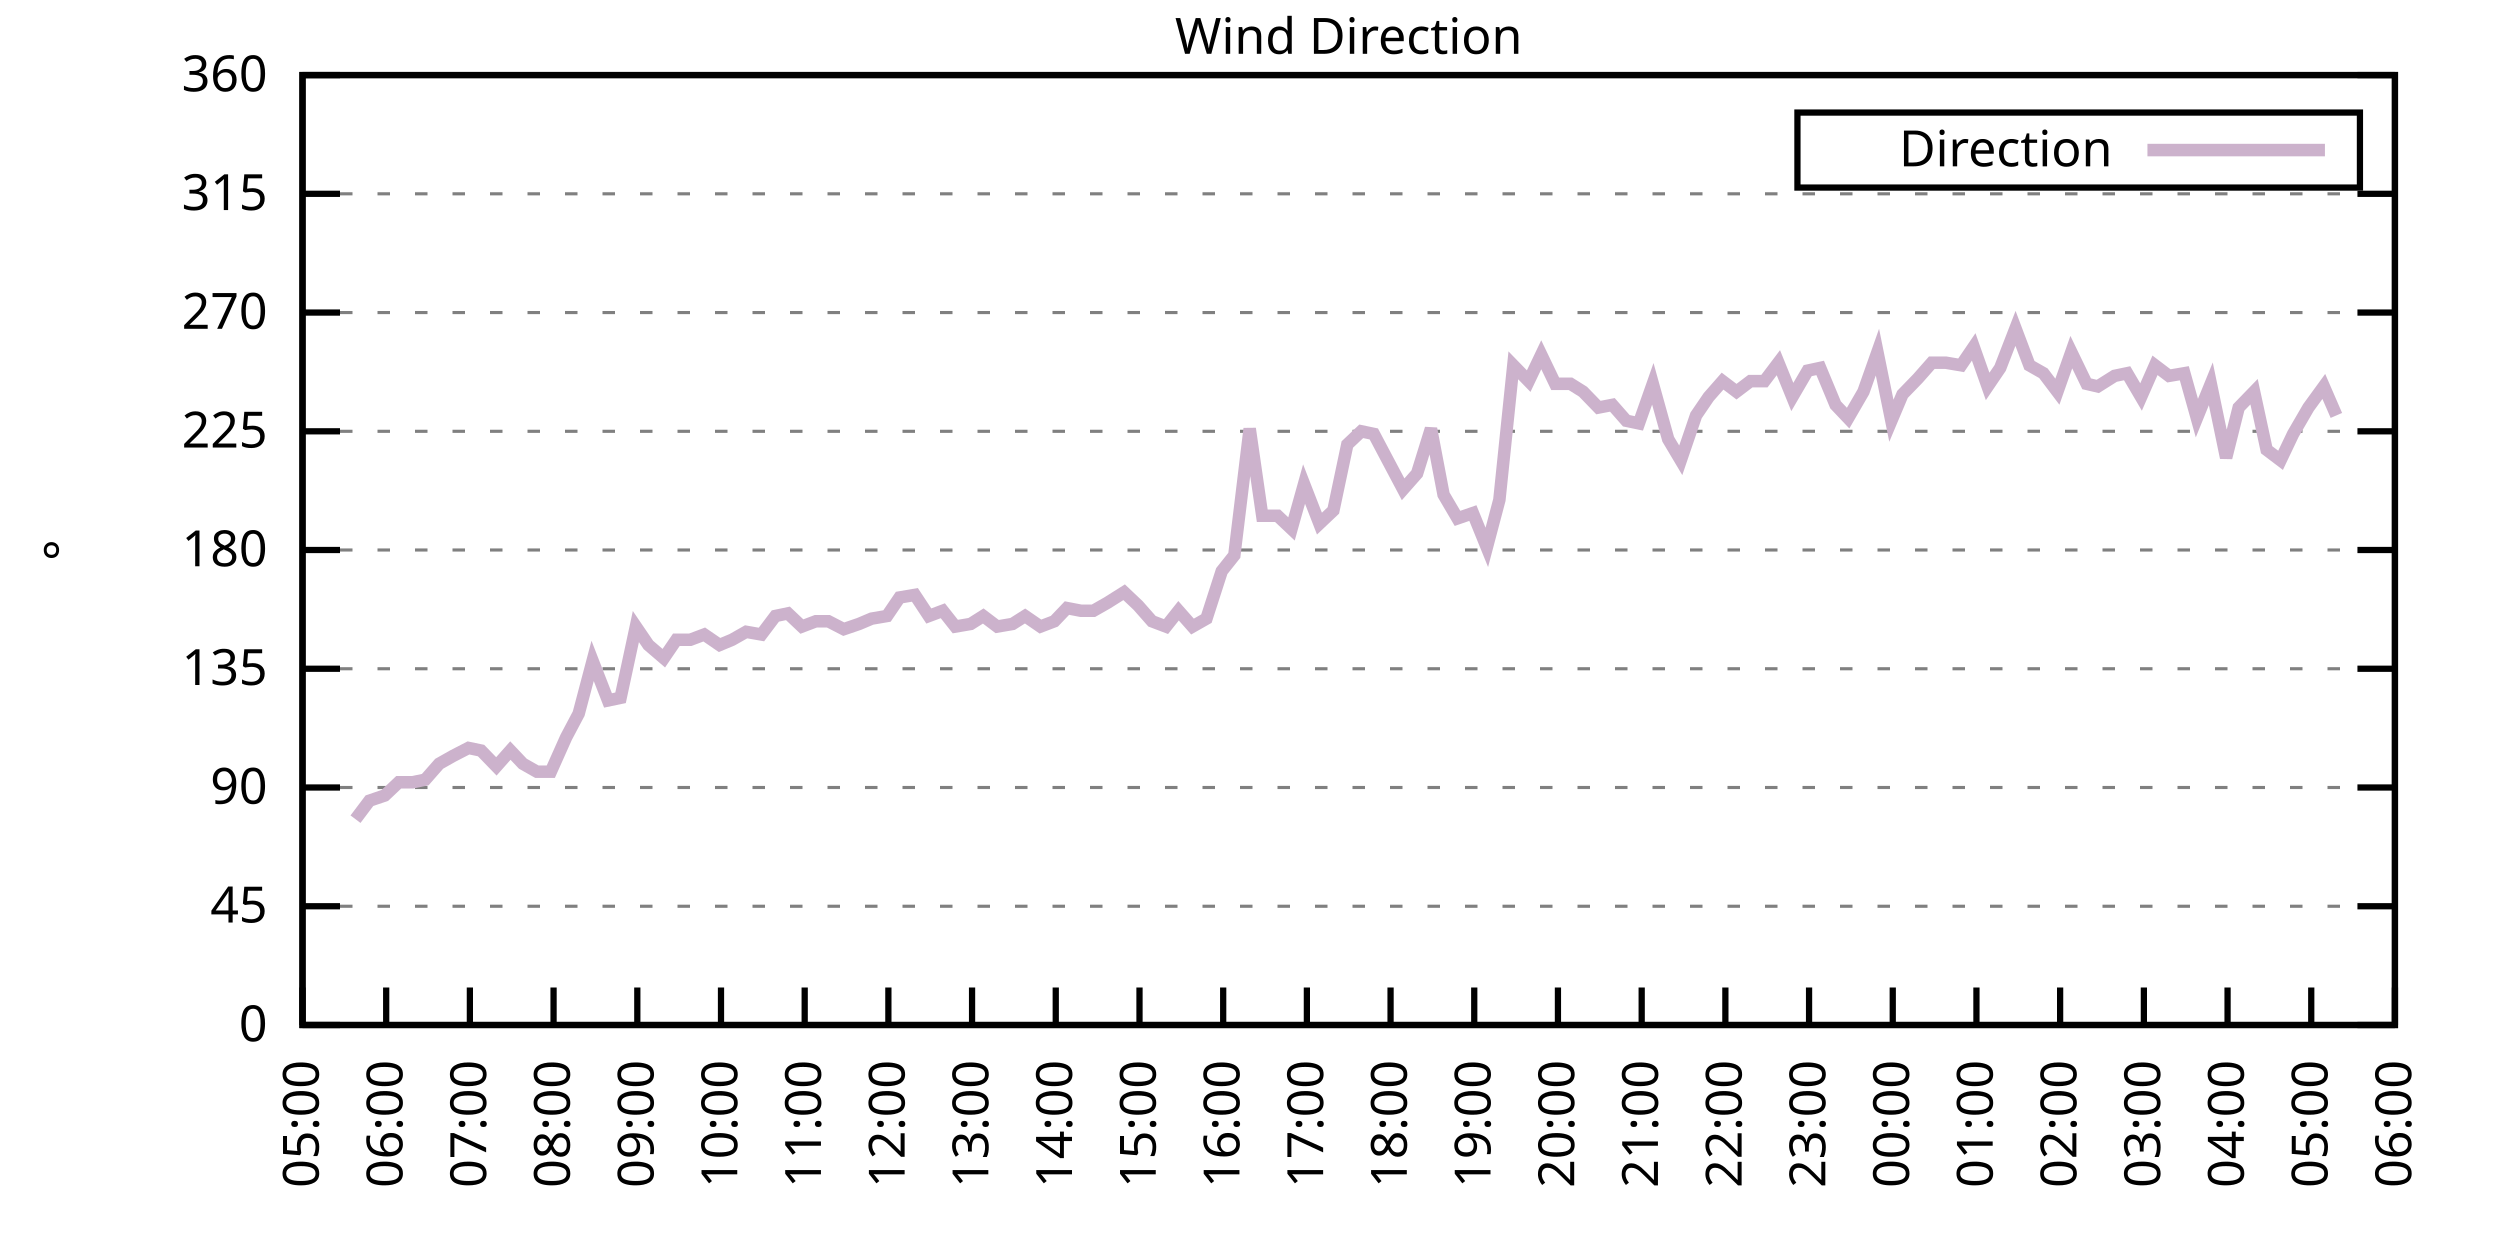
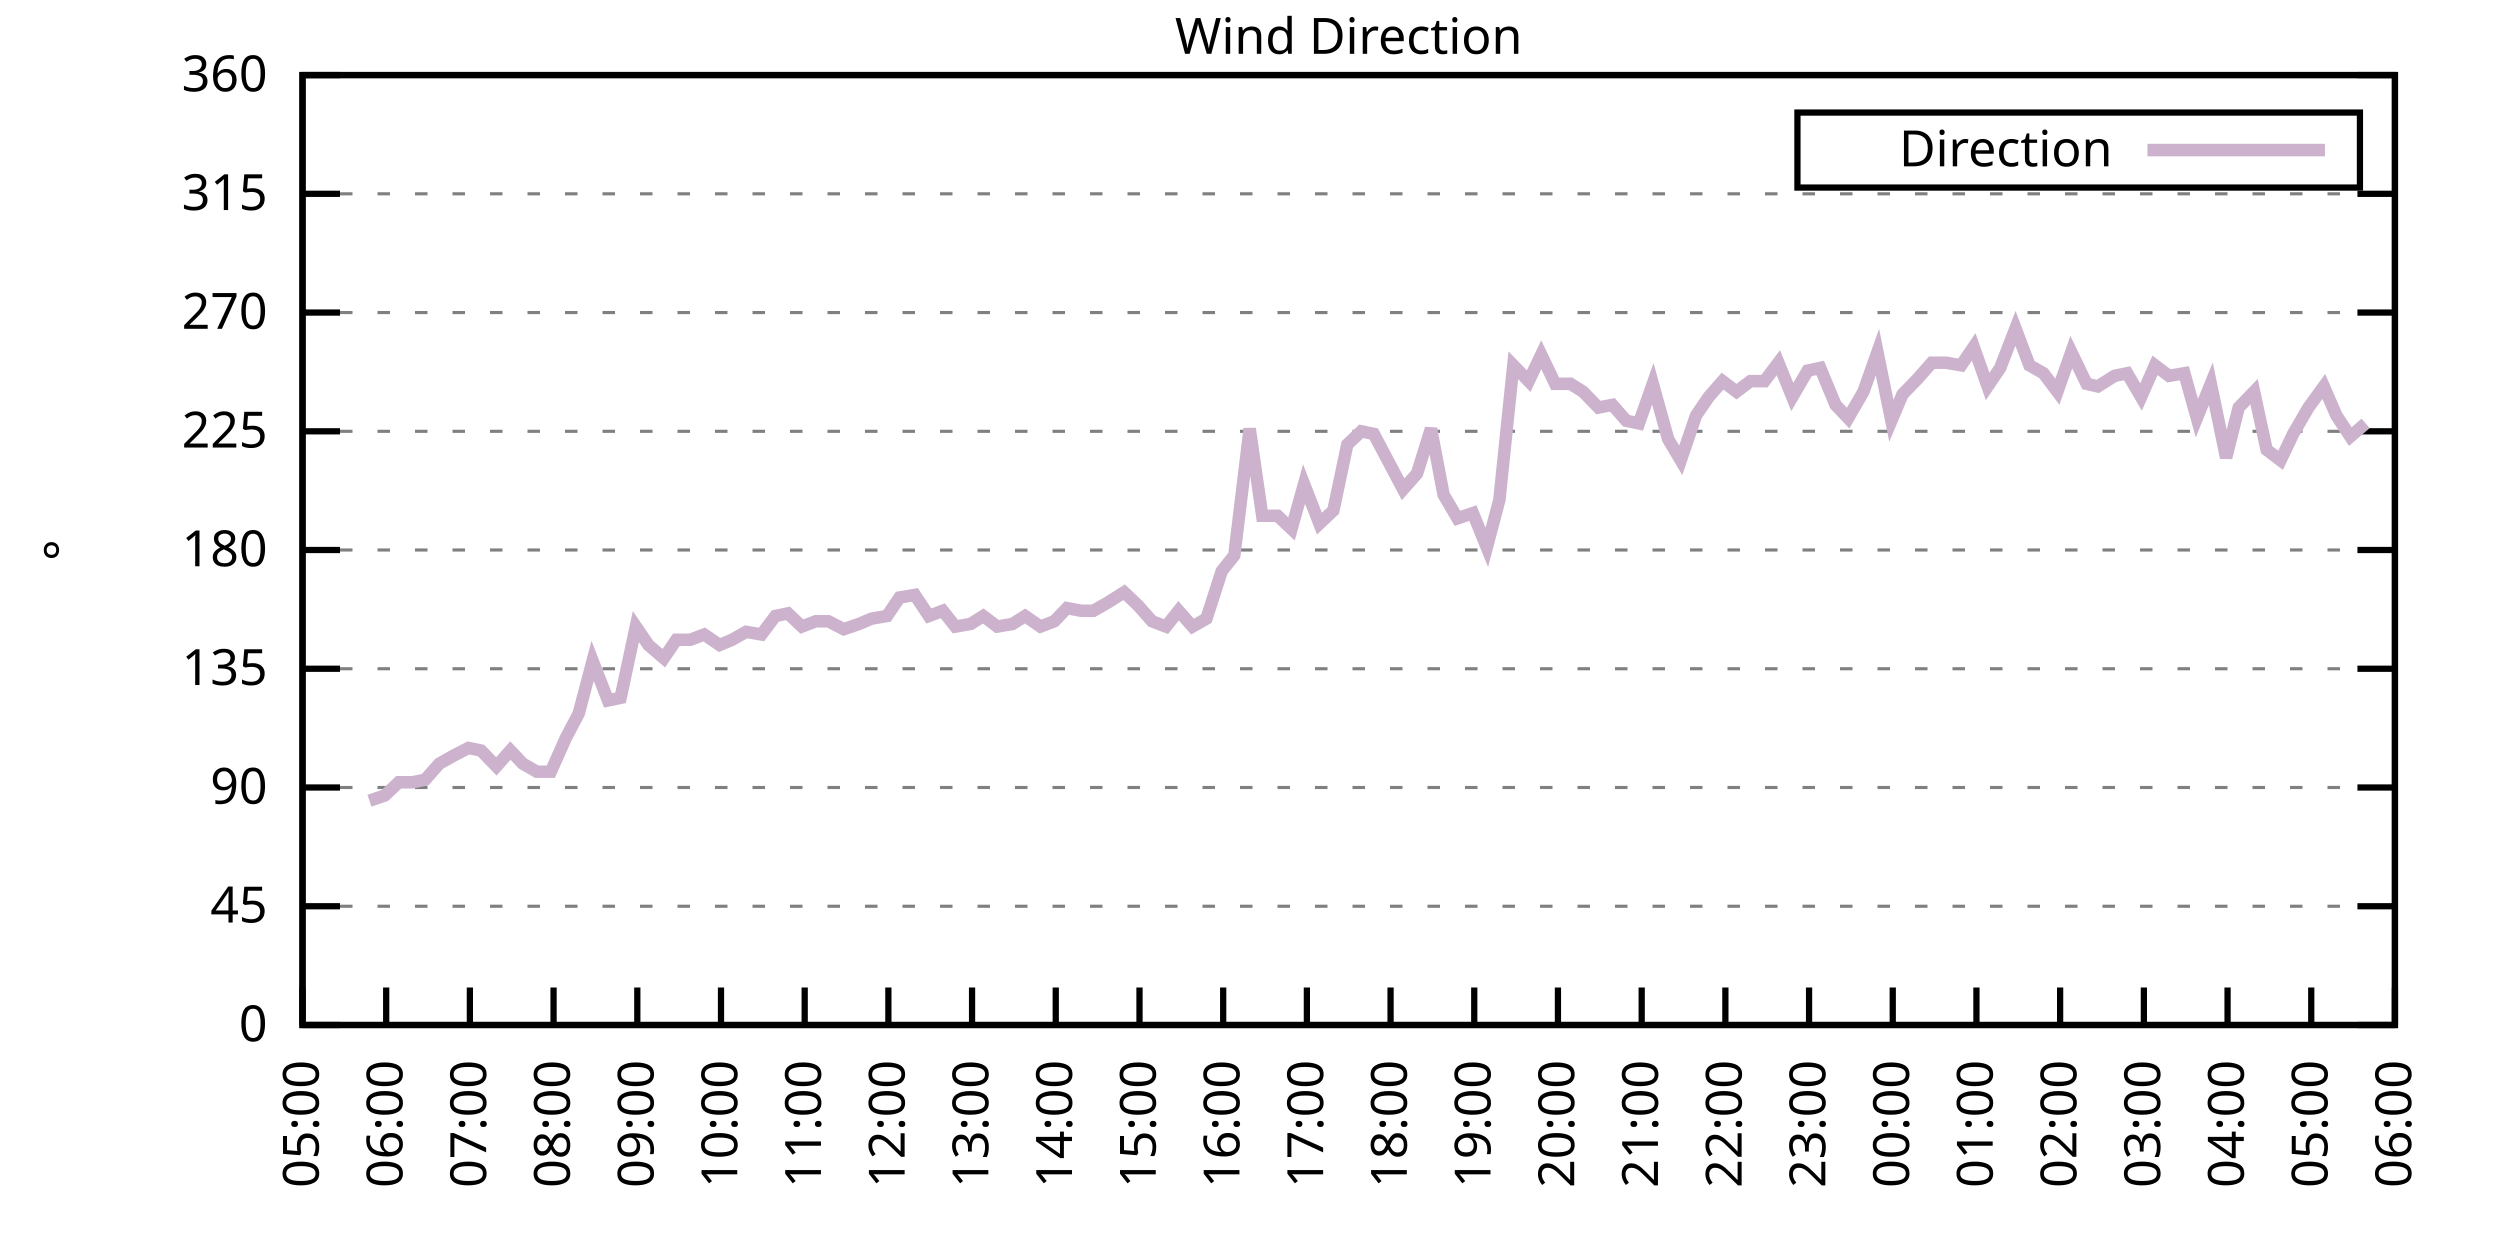
<svg xmlns="http://www.w3.org/2000/svg" xmlns:xlink="http://www.w3.org/1999/xlink" width="400" height="200" viewBox="0 0 400 200">
  <g id="gnuplot_canvas">
    <rect x="0" y="0" width="400" height="200" fill="none" />
    <defs>
      <circle id="gpDot" r="0.5" stroke-width="0.5" stroke="currentColor" />
      <path id="gpPt0" stroke-width="0.333" stroke="currentColor" d="M-1,0 h2 M0,-1 v2" />
      <path id="gpPt1" stroke-width="0.333" stroke="currentColor" d="M-1,-1 L1,1 M1,-1 L-1,1" />
      <path id="gpPt2" stroke-width="0.333" stroke="currentColor" d="M-1,0 L1,0 M0,-1 L0,1 M-1,-1 L1,1 M-1,1 L1,-1" />
      <rect id="gpPt3" stroke-width="0.333" stroke="currentColor" x="-1" y="-1" width="2" height="2" />
      <rect id="gpPt4" stroke-width="0.333" stroke="currentColor" fill="currentColor" x="-1" y="-1" width="2" height="2" />
      <circle id="gpPt5" stroke-width="0.333" stroke="currentColor" cx="0" cy="0" r="1" />
      <use xlink:href="#gpPt5" id="gpPt6" fill="currentColor" stroke="none" />
      <path id="gpPt7" stroke-width="0.333" stroke="currentColor" d="M0,-1.33 L-1.33,0.67 L1.33,0.67 z" />
      <use xlink:href="#gpPt7" id="gpPt8" fill="currentColor" stroke="none" />
      <use xlink:href="#gpPt7" id="gpPt9" stroke="currentColor" transform="rotate(180)" />
      <use xlink:href="#gpPt9" id="gpPt10" fill="currentColor" stroke="none" />
      <use xlink:href="#gpPt3" id="gpPt11" stroke="currentColor" transform="rotate(45)" />
      <use xlink:href="#gpPt11" id="gpPt12" fill="currentColor" stroke="none" />
      <path id="gpPt13" stroke-width="0.333" stroke="currentColor" d="M0,1.330 L1.265,0.411 L0.782,-1.067 L-0.782,-1.076 L-1.265,0.411 z" />
      <use xlink:href="#gpPt13" id="gpPt14" fill="currentColor" stroke="none" />
      <filter id="textbox" filterUnits="objectBoundingBox" x="0" y="0" height="1" width="1">
        <feFlood flood-color="white" flood-opacity="1" result="bgnd" />
        <feComposite in="SourceGraphic" in2="bgnd" operator="atop" />
      </filter>
      <filter id="greybox" filterUnits="objectBoundingBox" x="0" y="0" height="1" width="1">
        <feFlood flood-color="lightgrey" flood-opacity="1" result="grey" />
        <feComposite in="SourceGraphic" in2="grey" operator="atop" />
      </filter>
    </defs>
    <g fill="none" color="white" stroke="currentColor" stroke-width="1.00" stroke-linecap="butt" stroke-linejoin="miter">
</g>
    <g fill="none" color="black" stroke="currentColor" stroke-width="1.00" stroke-linecap="butt" stroke-linejoin="miter">
      <g stroke="none" shape-rendering="crispEdges">
        <polygon fill="rgb(255, 255, 255)" points="48.40,164.00 383.18,164.00 383.18,12.02 48.40,12.02 " />
      </g>
    </g>
    <g fill="none" color="black" stroke="currentColor" stroke-width="1.00" stroke-linecap="butt" stroke-linejoin="miter">
</g>
    <g fill="none" color="black" stroke="black" stroke-width="0.50" stroke-linecap="butt" stroke-linejoin="miter">
</g>
    <g fill="none" color="gray" stroke="currentColor" stroke-width="0.50" stroke-linecap="butt" stroke-linejoin="miter">
      <path stroke="gray" stroke-dasharray="2,4" class="gridline" d="M48.40,164.00 L383.19,164.00  " />
    </g>
    <g fill="none" color="gray" stroke="gray" stroke-width="1.00" stroke-linecap="butt" stroke-linejoin="miter">
</g>
    <g fill="none" color="black" stroke="currentColor" stroke-width="1.00" stroke-linecap="butt" stroke-linejoin="miter">
      <path stroke="black" d="M48.40,164.00 L54.40,164.00 M383.19,164.00 L377.19,164.00  " />
      <g transform="translate(42.80,166.60)" stroke="none" fill="black" font-family="Sans" font-size="8.00" text-anchor="end">
        <text>
          <tspan font-family="Sans"> 0</tspan>
        </text>
      </g>
    </g>
    <g fill="none" color="black" stroke="currentColor" stroke-width="1.00" stroke-linecap="butt" stroke-linejoin="miter">
</g>
    <g fill="none" color="black" stroke="black" stroke-width="0.50" stroke-linecap="butt" stroke-linejoin="miter">
</g>
    <g fill="none" color="gray" stroke="currentColor" stroke-width="0.50" stroke-linecap="butt" stroke-linejoin="miter">
      <path stroke="gray" stroke-dasharray="2,4" class="gridline" d="M48.40,145.00 L383.19,145.00  " />
    </g>
    <g fill="none" color="gray" stroke="gray" stroke-width="1.00" stroke-linecap="butt" stroke-linejoin="miter">
</g>
    <g fill="none" color="black" stroke="currentColor" stroke-width="1.00" stroke-linecap="butt" stroke-linejoin="miter">
      <path stroke="black" d="M48.40,145.00 L54.40,145.00 M383.19,145.00 L377.19,145.00  " />
      <g transform="translate(42.80,147.60)" stroke="none" fill="black" font-family="Sans" font-size="8.00" text-anchor="end">
        <text>
          <tspan font-family="Sans"> 45</tspan>
        </text>
      </g>
    </g>
    <g fill="none" color="black" stroke="currentColor" stroke-width="1.00" stroke-linecap="butt" stroke-linejoin="miter">
</g>
    <g fill="none" color="black" stroke="black" stroke-width="0.50" stroke-linecap="butt" stroke-linejoin="miter">
</g>
    <g fill="none" color="gray" stroke="currentColor" stroke-width="0.50" stroke-linecap="butt" stroke-linejoin="miter">
      <path stroke="gray" stroke-dasharray="2,4" class="gridline" d="M48.40,126.00 L383.19,126.00  " />
    </g>
    <g fill="none" color="gray" stroke="gray" stroke-width="1.00" stroke-linecap="butt" stroke-linejoin="miter">
</g>
    <g fill="none" color="black" stroke="currentColor" stroke-width="1.00" stroke-linecap="butt" stroke-linejoin="miter">
      <path stroke="black" d="M48.40,126.00 L54.40,126.00 M383.19,126.00 L377.19,126.00  " />
      <g transform="translate(42.80,128.60)" stroke="none" fill="black" font-family="Sans" font-size="8.00" text-anchor="end">
        <text>
          <tspan font-family="Sans"> 90</tspan>
        </text>
      </g>
    </g>
    <g fill="none" color="black" stroke="currentColor" stroke-width="1.00" stroke-linecap="butt" stroke-linejoin="miter">
</g>
    <g fill="none" color="black" stroke="black" stroke-width="0.50" stroke-linecap="butt" stroke-linejoin="miter">
</g>
    <g fill="none" color="gray" stroke="currentColor" stroke-width="0.50" stroke-linecap="butt" stroke-linejoin="miter">
      <path stroke="gray" stroke-dasharray="2,4" class="gridline" d="M48.40,107.00 L383.19,107.00  " />
    </g>
    <g fill="none" color="gray" stroke="gray" stroke-width="1.00" stroke-linecap="butt" stroke-linejoin="miter">
</g>
    <g fill="none" color="black" stroke="currentColor" stroke-width="1.00" stroke-linecap="butt" stroke-linejoin="miter">
      <path stroke="black" d="M48.40,107.00 L54.40,107.00 M383.19,107.00 L377.19,107.00  " />
      <g transform="translate(42.80,109.60)" stroke="none" fill="black" font-family="Sans" font-size="8.00" text-anchor="end">
        <text>
          <tspan font-family="Sans"> 135</tspan>
        </text>
      </g>
    </g>
    <g fill="none" color="black" stroke="currentColor" stroke-width="1.00" stroke-linecap="butt" stroke-linejoin="miter">
</g>
    <g fill="none" color="black" stroke="black" stroke-width="0.50" stroke-linecap="butt" stroke-linejoin="miter">
</g>
    <g fill="none" color="gray" stroke="currentColor" stroke-width="0.50" stroke-linecap="butt" stroke-linejoin="miter">
      <path stroke="gray" stroke-dasharray="2,4" class="gridline" d="M48.40,88.00 L383.19,88.00  " />
    </g>
    <g fill="none" color="gray" stroke="gray" stroke-width="1.00" stroke-linecap="butt" stroke-linejoin="miter">
</g>
    <g fill="none" color="black" stroke="currentColor" stroke-width="1.00" stroke-linecap="butt" stroke-linejoin="miter">
      <path stroke="black" d="M48.40,88.00 L54.40,88.00 M383.19,88.00 L377.19,88.00  " />
      <g transform="translate(42.80,90.60)" stroke="none" fill="black" font-family="Sans" font-size="8.00" text-anchor="end">
        <text>
          <tspan font-family="Sans"> 180</tspan>
        </text>
      </g>
    </g>
    <g fill="none" color="black" stroke="currentColor" stroke-width="1.00" stroke-linecap="butt" stroke-linejoin="miter">
</g>
    <g fill="none" color="black" stroke="black" stroke-width="0.50" stroke-linecap="butt" stroke-linejoin="miter">
</g>
    <g fill="none" color="gray" stroke="currentColor" stroke-width="0.50" stroke-linecap="butt" stroke-linejoin="miter">
      <path stroke="gray" stroke-dasharray="2,4" class="gridline" d="M48.40,69.01 L383.19,69.01  " />
    </g>
    <g fill="none" color="gray" stroke="gray" stroke-width="1.00" stroke-linecap="butt" stroke-linejoin="miter">
</g>
    <g fill="none" color="black" stroke="currentColor" stroke-width="1.00" stroke-linecap="butt" stroke-linejoin="miter">
      <path stroke="black" d="M48.40,69.01 L54.40,69.01 M383.19,69.01 L377.19,69.01  " />
      <g transform="translate(42.80,71.61)" stroke="none" fill="black" font-family="Sans" font-size="8.00" text-anchor="end">
        <text>
          <tspan font-family="Sans"> 225</tspan>
        </text>
      </g>
    </g>
    <g fill="none" color="black" stroke="currentColor" stroke-width="1.00" stroke-linecap="butt" stroke-linejoin="miter">
</g>
    <g fill="none" color="black" stroke="black" stroke-width="0.50" stroke-linecap="butt" stroke-linejoin="miter">
</g>
    <g fill="none" color="gray" stroke="currentColor" stroke-width="0.50" stroke-linecap="butt" stroke-linejoin="miter">
      <path stroke="gray" stroke-dasharray="2,4" class="gridline" d="M48.40,50.01 L383.19,50.01  " />
    </g>
    <g fill="none" color="gray" stroke="gray" stroke-width="1.00" stroke-linecap="butt" stroke-linejoin="miter">
</g>
    <g fill="none" color="black" stroke="currentColor" stroke-width="1.00" stroke-linecap="butt" stroke-linejoin="miter">
      <path stroke="black" d="M48.40,50.01 L54.40,50.01 M383.19,50.01 L377.19,50.01  " />
      <g transform="translate(42.80,52.61)" stroke="none" fill="black" font-family="Sans" font-size="8.00" text-anchor="end">
        <text>
          <tspan font-family="Sans"> 270</tspan>
        </text>
      </g>
    </g>
    <g fill="none" color="black" stroke="currentColor" stroke-width="1.00" stroke-linecap="butt" stroke-linejoin="miter">
</g>
    <g fill="none" color="black" stroke="black" stroke-width="0.50" stroke-linecap="butt" stroke-linejoin="miter">
</g>
    <g fill="none" color="gray" stroke="currentColor" stroke-width="0.50" stroke-linecap="butt" stroke-linejoin="miter">
      <path stroke="gray" stroke-dasharray="2,4" class="gridline" d="M48.40,31.01 L383.19,31.01  " />
    </g>
    <g fill="none" color="gray" stroke="gray" stroke-width="1.00" stroke-linecap="butt" stroke-linejoin="miter">
</g>
    <g fill="none" color="black" stroke="currentColor" stroke-width="1.00" stroke-linecap="butt" stroke-linejoin="miter">
      <path stroke="black" d="M48.40,31.01 L54.40,31.01 M383.19,31.01 L377.19,31.01  " />
      <g transform="translate(42.80,33.61)" stroke="none" fill="black" font-family="Sans" font-size="8.00" text-anchor="end">
        <text>
          <tspan font-family="Sans"> 315</tspan>
        </text>
      </g>
    </g>
    <g fill="none" color="black" stroke="currentColor" stroke-width="1.00" stroke-linecap="butt" stroke-linejoin="miter">
</g>
    <g fill="none" color="black" stroke="black" stroke-width="0.50" stroke-linecap="butt" stroke-linejoin="miter">
</g>
    <g fill="none" color="gray" stroke="currentColor" stroke-width="0.50" stroke-linecap="butt" stroke-linejoin="miter">
      <path stroke="gray" stroke-dasharray="2,4" class="gridline" d="M48.40,12.01 L383.19,12.01  " />
    </g>
    <g fill="none" color="gray" stroke="gray" stroke-width="1.00" stroke-linecap="butt" stroke-linejoin="miter">
</g>
    <g fill="none" color="black" stroke="currentColor" stroke-width="1.00" stroke-linecap="butt" stroke-linejoin="miter">
      <path stroke="black" d="M48.40,12.01 L54.40,12.01 M383.19,12.01 L377.19,12.01  " />
      <g transform="translate(42.80,14.61)" stroke="none" fill="black" font-family="Sans" font-size="8.00" text-anchor="end">
        <text>
          <tspan font-family="Sans"> 360</tspan>
        </text>
      </g>
    </g>
    <g fill="none" color="black" stroke="currentColor" stroke-width="1.00" stroke-linecap="butt" stroke-linejoin="miter">
      <path stroke="black" d="M48.40,164.00 L48.40,158.00  " />
      <g transform="translate(51.00,169.60) rotate(270.00)" stroke="none" fill="black" font-family="Sans" font-size="8.00" text-anchor="end">
        <text>
          <tspan font-family="Sans">05:00</tspan>
        </text>
      </g>
    </g>
    <g fill="none" color="black" stroke="currentColor" stroke-width="1.00" stroke-linecap="butt" stroke-linejoin="miter">
      <path stroke="black" d="M61.79,164.00 L61.79,158.00  " />
      <g transform="translate(64.39,169.60) rotate(270.00)" stroke="none" fill="black" font-family="Sans" font-size="8.00" text-anchor="end">
        <text>
          <tspan font-family="Sans">06:00</tspan>
        </text>
      </g>
    </g>
    <g fill="none" color="black" stroke="currentColor" stroke-width="1.00" stroke-linecap="butt" stroke-linejoin="miter">
      <path stroke="black" d="M75.18,164.00 L75.18,158.00  " />
      <g transform="translate(77.78,169.60) rotate(270.00)" stroke="none" fill="black" font-family="Sans" font-size="8.00" text-anchor="end">
        <text>
          <tspan font-family="Sans">07:00</tspan>
        </text>
      </g>
    </g>
    <g fill="none" color="black" stroke="currentColor" stroke-width="1.00" stroke-linecap="butt" stroke-linejoin="miter">
      <path stroke="black" d="M88.57,164.00 L88.57,158.00  " />
      <g transform="translate(91.17,169.60) rotate(270.00)" stroke="none" fill="black" font-family="Sans" font-size="8.00" text-anchor="end">
        <text>
          <tspan font-family="Sans">08:00</tspan>
        </text>
      </g>
    </g>
    <g fill="none" color="black" stroke="currentColor" stroke-width="1.00" stroke-linecap="butt" stroke-linejoin="miter">
      <path stroke="black" d="M101.97,164.00 L101.97,158.00  " />
      <g transform="translate(104.57,169.60) rotate(270.00)" stroke="none" fill="black" font-family="Sans" font-size="8.00" text-anchor="end">
        <text>
          <tspan font-family="Sans">09:00</tspan>
        </text>
      </g>
    </g>
    <g fill="none" color="black" stroke="currentColor" stroke-width="1.00" stroke-linecap="butt" stroke-linejoin="miter">
      <path stroke="black" d="M115.36,164.00 L115.36,158.00  " />
      <g transform="translate(117.96,169.60) rotate(270.00)" stroke="none" fill="black" font-family="Sans" font-size="8.00" text-anchor="end">
        <text>
          <tspan font-family="Sans">10:00</tspan>
        </text>
      </g>
    </g>
    <g fill="none" color="black" stroke="currentColor" stroke-width="1.00" stroke-linecap="butt" stroke-linejoin="miter">
      <path stroke="black" d="M128.75,164.00 L128.75,158.00  " />
      <g transform="translate(131.35,169.60) rotate(270.00)" stroke="none" fill="black" font-family="Sans" font-size="8.00" text-anchor="end">
        <text>
          <tspan font-family="Sans">11:00</tspan>
        </text>
      </g>
    </g>
    <g fill="none" color="black" stroke="currentColor" stroke-width="1.00" stroke-linecap="butt" stroke-linejoin="miter">
      <path stroke="black" d="M142.14,164.00 L142.14,158.00  " />
      <g transform="translate(144.74,169.60) rotate(270.00)" stroke="none" fill="black" font-family="Sans" font-size="8.00" text-anchor="end">
        <text>
          <tspan font-family="Sans">12:00</tspan>
        </text>
      </g>
    </g>
    <g fill="none" color="black" stroke="currentColor" stroke-width="1.00" stroke-linecap="butt" stroke-linejoin="miter">
      <path stroke="black" d="M155.53,164.00 L155.53,158.00  " />
      <g transform="translate(158.13,169.60) rotate(270.00)" stroke="none" fill="black" font-family="Sans" font-size="8.00" text-anchor="end">
        <text>
          <tspan font-family="Sans">13:00</tspan>
        </text>
      </g>
    </g>
    <g fill="none" color="black" stroke="currentColor" stroke-width="1.00" stroke-linecap="butt" stroke-linejoin="miter">
      <path stroke="black" d="M168.92,164.00 L168.92,158.00  " />
      <g transform="translate(171.52,169.60) rotate(270.00)" stroke="none" fill="black" font-family="Sans" font-size="8.00" text-anchor="end">
        <text>
          <tspan font-family="Sans">14:00</tspan>
        </text>
      </g>
    </g>
    <g fill="none" color="black" stroke="currentColor" stroke-width="1.00" stroke-linecap="butt" stroke-linejoin="miter">
      <path stroke="black" d="M182.32,164.00 L182.32,158.00  " />
      <g transform="translate(184.92,169.60) rotate(270.00)" stroke="none" fill="black" font-family="Sans" font-size="8.00" text-anchor="end">
        <text>
          <tspan font-family="Sans">15:00</tspan>
        </text>
      </g>
    </g>
    <g fill="none" color="black" stroke="currentColor" stroke-width="1.00" stroke-linecap="butt" stroke-linejoin="miter">
      <path stroke="black" d="M195.71,164.00 L195.71,158.00  " />
      <g transform="translate(198.31,169.60) rotate(270.00)" stroke="none" fill="black" font-family="Sans" font-size="8.00" text-anchor="end">
        <text>
          <tspan font-family="Sans">16:00</tspan>
        </text>
      </g>
    </g>
    <g fill="none" color="black" stroke="currentColor" stroke-width="1.00" stroke-linecap="butt" stroke-linejoin="miter">
      <path stroke="black" d="M209.10,164.00 L209.10,158.00  " />
      <g transform="translate(211.70,169.60) rotate(270.00)" stroke="none" fill="black" font-family="Sans" font-size="8.00" text-anchor="end">
        <text>
          <tspan font-family="Sans">17:00</tspan>
        </text>
      </g>
    </g>
    <g fill="none" color="black" stroke="currentColor" stroke-width="1.00" stroke-linecap="butt" stroke-linejoin="miter">
      <path stroke="black" d="M222.49,164.00 L222.49,158.00  " />
      <g transform="translate(225.09,169.60) rotate(270.00)" stroke="none" fill="black" font-family="Sans" font-size="8.00" text-anchor="end">
        <text>
          <tspan font-family="Sans">18:00</tspan>
        </text>
      </g>
    </g>
    <g fill="none" color="black" stroke="currentColor" stroke-width="1.00" stroke-linecap="butt" stroke-linejoin="miter">
      <path stroke="black" d="M235.88,164.00 L235.88,158.00  " />
      <g transform="translate(238.48,169.60) rotate(270.00)" stroke="none" fill="black" font-family="Sans" font-size="8.00" text-anchor="end">
        <text>
          <tspan font-family="Sans">19:00</tspan>
        </text>
      </g>
    </g>
    <g fill="none" color="black" stroke="currentColor" stroke-width="1.00" stroke-linecap="butt" stroke-linejoin="miter">
      <path stroke="black" d="M249.27,164.00 L249.27,158.00  " />
      <g transform="translate(251.87,169.60) rotate(270.00)" stroke="none" fill="black" font-family="Sans" font-size="8.00" text-anchor="end">
        <text>
          <tspan font-family="Sans">20:00</tspan>
        </text>
      </g>
    </g>
    <g fill="none" color="black" stroke="currentColor" stroke-width="1.00" stroke-linecap="butt" stroke-linejoin="miter">
      <path stroke="black" d="M262.67,164.00 L262.67,158.00  " />
      <g transform="translate(265.27,169.60) rotate(270.00)" stroke="none" fill="black" font-family="Sans" font-size="8.00" text-anchor="end">
        <text>
          <tspan font-family="Sans">21:00</tspan>
        </text>
      </g>
    </g>
    <g fill="none" color="black" stroke="currentColor" stroke-width="1.00" stroke-linecap="butt" stroke-linejoin="miter">
      <path stroke="black" d="M276.06,164.00 L276.06,158.00  " />
      <g transform="translate(278.66,169.60) rotate(270.00)" stroke="none" fill="black" font-family="Sans" font-size="8.00" text-anchor="end">
        <text>
          <tspan font-family="Sans">22:00</tspan>
        </text>
      </g>
    </g>
    <g fill="none" color="black" stroke="currentColor" stroke-width="1.00" stroke-linecap="butt" stroke-linejoin="miter">
      <path stroke="black" d="M289.45,164.00 L289.45,158.00  " />
      <g transform="translate(292.05,169.60) rotate(270.00)" stroke="none" fill="black" font-family="Sans" font-size="8.00" text-anchor="end">
        <text>
          <tspan font-family="Sans">23:00</tspan>
        </text>
      </g>
    </g>
    <g fill="none" color="black" stroke="currentColor" stroke-width="1.00" stroke-linecap="butt" stroke-linejoin="miter">
      <path stroke="black" d="M302.84,164.00 L302.84,158.00  " />
      <g transform="translate(305.44,169.60) rotate(270.00)" stroke="none" fill="black" font-family="Sans" font-size="8.00" text-anchor="end">
        <text>
          <tspan font-family="Sans">00:00</tspan>
        </text>
      </g>
    </g>
    <g fill="none" color="black" stroke="currentColor" stroke-width="1.00" stroke-linecap="butt" stroke-linejoin="miter">
      <path stroke="black" d="M316.23,164.00 L316.23,158.00  " />
      <g transform="translate(318.83,169.60) rotate(270.00)" stroke="none" fill="black" font-family="Sans" font-size="8.00" text-anchor="end">
        <text>
          <tspan font-family="Sans">01:00</tspan>
        </text>
      </g>
    </g>
    <g fill="none" color="black" stroke="currentColor" stroke-width="1.00" stroke-linecap="butt" stroke-linejoin="miter">
      <path stroke="black" d="M329.62,164.00 L329.62,158.00  " />
      <g transform="translate(332.22,169.60) rotate(270.00)" stroke="none" fill="black" font-family="Sans" font-size="8.00" text-anchor="end">
        <text>
          <tspan font-family="Sans">02:00</tspan>
        </text>
      </g>
    </g>
    <g fill="none" color="black" stroke="currentColor" stroke-width="1.00" stroke-linecap="butt" stroke-linejoin="miter">
      <path stroke="black" d="M343.02,164.00 L343.02,158.00  " />
      <g transform="translate(345.62,169.60) rotate(270.00)" stroke="none" fill="black" font-family="Sans" font-size="8.00" text-anchor="end">
        <text>
          <tspan font-family="Sans">03:00</tspan>
        </text>
      </g>
    </g>
    <g fill="none" color="black" stroke="currentColor" stroke-width="1.00" stroke-linecap="butt" stroke-linejoin="miter">
      <path stroke="black" d="M356.41,164.00 L356.41,158.00  " />
      <g transform="translate(359.01,169.60) rotate(270.00)" stroke="none" fill="black" font-family="Sans" font-size="8.00" text-anchor="end">
        <text>
          <tspan font-family="Sans">04:00</tspan>
        </text>
      </g>
    </g>
    <g fill="none" color="black" stroke="currentColor" stroke-width="1.00" stroke-linecap="butt" stroke-linejoin="miter">
      <path stroke="black" d="M369.80,164.00 L369.80,158.00  " />
      <g transform="translate(372.40,169.60) rotate(270.00)" stroke="none" fill="black" font-family="Sans" font-size="8.00" text-anchor="end">
        <text>
          <tspan font-family="Sans">05:00</tspan>
        </text>
      </g>
    </g>
    <g fill="none" color="black" stroke="currentColor" stroke-width="1.00" stroke-linecap="butt" stroke-linejoin="miter">
      <path stroke="black" d="M383.19,164.00 L383.19,158.00  " />
      <g transform="translate(385.79,169.60) rotate(270.00)" stroke="none" fill="black" font-family="Sans" font-size="8.00" text-anchor="end">
        <text>
          <tspan font-family="Sans">06:00</tspan>
        </text>
      </g>
    </g>
    <g fill="none" color="black" stroke="currentColor" stroke-width="1.00" stroke-linecap="butt" stroke-linejoin="miter">
</g>
    <g fill="none" color="black" stroke="currentColor" stroke-width="1.00" stroke-linecap="butt" stroke-linejoin="miter">
      <path stroke="black" d="M48.40,12.01 L48.40,164.00 L383.19,164.00 L383.19,12.01 L48.40,12.01 Z  " />
    </g>
    <g fill="none" color="black" stroke="currentColor" stroke-width="1.00" stroke-linecap="butt" stroke-linejoin="miter">
</g>
    <g fill="none" color="black" stroke="currentColor" stroke-width="1.00" stroke-linecap="butt" stroke-linejoin="miter">
      <path stroke="black" d="M287.59,30.01 L287.59,18.01 L377.59,18.01 L377.59,30.01 L287.59,30.01 Z  " />
    </g>
    <g id="Wind_direction_plot_1">
      <g fill="none" color="white" stroke="black" stroke-width="2.00" stroke-linecap="butt" stroke-linejoin="miter">
</g>
      <g fill="none" color="black" stroke="currentColor" stroke-width="2.00" stroke-linecap="butt" stroke-linejoin="miter">
        <g transform="translate(337.99,26.61)" stroke="none" fill="black" font-family="Sans" font-size="8.00" text-anchor="end">
          <text>
            <tspan font-family="Sans">Direction</tspan>
          </text>
        </g>
      </g>
      <g fill="none" color="black" stroke="currentColor" stroke-width="2.00" stroke-linecap="butt" stroke-linejoin="miter">
-         <path stroke="rgb(204, 178, 204)" d="M343.59,24.01 L371.99,24.01 M56.88,131.07 L59.11,128.11 L61.57,127.27 L63.80,125.16 L66.03,125.16 L68.04,124.74   L70.27,122.20 L72.50,120.94 L74.96,119.67 L76.97,120.09 L79.42,122.62 L81.66,120.09 L83.66,122.20 L85.90,123.47   L88.13,123.47 L90.58,117.98 L92.59,114.18 L94.82,105.74 L97.28,112.07 L99.29,111.65 L101.74,100.25 L103.75,103.20   L106.21,105.31 L108.22,102.36 L110.45,102.36 L112.68,101.52 L115.13,103.20 L117.14,102.36 L119.38,101.09 L121.83,101.52   L124.06,98.56 L126.07,98.14 L128.30,100.25 L130.54,99.40 L132.54,99.40 L135.00,100.67 L137.45,99.83 L139.46,98.98   L141.92,98.56 L143.93,95.60 L146.38,95.18 L148.61,98.56 L150.85,97.72 L152.85,100.25 L155.31,99.83 L157.32,98.56   L159.55,100.25 L162.01,99.83 L164.01,98.56 L166.47,100.25 L168.70,99.40 L170.71,97.29 L172.94,97.72 L174.95,97.72   L177.18,96.45 L179.86,94.76 L182.09,96.87 L184.32,99.40 L186.56,100.25 L188.57,97.72 L190.80,100.25 L193.03,98.98   L195.48,91.38 L197.49,88.85 L199.95,68.58 L201.96,82.52 L204.41,82.52 L206.64,84.63 L208.65,77.45 L211.11,83.78   L213.34,81.67 L215.57,71.12 L217.80,69.01 L219.81,69.43 L222.04,73.65 L224.50,78.29 L226.73,75.76 L228.96,68.58   L230.97,79.14 L233.20,82.94 L235.66,82.09 L237.89,87.58 L239.90,79.98 L242.13,58.45 L244.59,60.98 L246.60,56.76   L248.83,61.41 L251.28,61.41 L253.29,62.67 L255.75,65.21 L257.98,64.78 L260.21,67.32 L262.22,67.74 L264.45,61.41   L266.91,70.27 L268.92,73.65 L271.37,66.47 L273.38,63.52 L275.61,60.98 L277.84,62.67 L280.07,60.98 L282.31,60.98   L284.54,58.03 L286.77,63.52 L289.23,59.30 L291.23,58.87 L293.69,64.78 L295.70,66.90 L298.15,62.67 L300.39,56.34   L302.62,67.32 L304.40,63.10 L306.86,60.56 L309.09,58.03 L311.32,58.03 L313.78,58.45 L315.79,55.50 L318.02,61.83   L320.03,58.87 L322.48,52.54 L324.71,58.45 L326.95,59.72 L329.18,62.67 L331.41,56.34 L333.86,61.41 L335.65,61.83   L338.33,60.14 L340.34,59.72 L342.57,63.52 L344.80,58.45 L347.03,60.14 L349.49,59.72 L351.50,66.90 L353.73,61.41   L356.18,73.23 L358.19,65.21 L360.65,62.67 L362.66,71.96 L364.89,73.65 L366.90,69.43 L369.35,65.21 L371.81,61.83   L373.82,66.47  " />
+         <path stroke="rgb(204, 178, 204)" d="M343.59,24.01 L371.99,24.01 M59.11,128.11 L61.57,127.27 L63.80,125.16 L66.03,125.16 L68.04,124.74 L70.27,122.20   L72.50,120.94 L74.96,119.67 L76.97,120.09 L79.42,122.62 L81.66,120.09 L83.66,122.20 L85.90,123.47 L88.13,123.47   L90.58,117.98 L92.59,114.18 L94.82,105.74 L97.28,112.07 L99.29,111.65 L101.74,100.25 L103.75,103.20 L106.21,105.31   L108.22,102.36 L110.45,102.36 L112.68,101.52 L115.13,103.20 L117.14,102.36 L119.38,101.09 L121.83,101.52 L124.06,98.56   L126.07,98.14 L128.30,100.25 L130.54,99.40 L132.54,99.40 L135.00,100.67 L137.45,99.83 L139.46,98.98 L141.92,98.56   L143.93,95.60 L146.38,95.18 L148.61,98.56 L150.85,97.72 L152.85,100.25 L155.31,99.83 L157.32,98.56 L159.55,100.25   L162.01,99.83 L164.01,98.56 L166.47,100.25 L168.70,99.40 L170.71,97.29 L172.94,97.72 L174.95,97.72 L177.18,96.45   L179.86,94.76 L182.09,96.87 L184.32,99.40 L186.56,100.25 L188.57,97.72 L190.80,100.25 L193.03,98.98 L195.48,91.38   L197.49,88.85 L199.95,68.58 L201.96,82.52 L204.41,82.52 L206.64,84.63 L208.65,77.45 L211.11,83.78 L213.34,81.67   L215.57,71.12 L217.80,69.01 L219.81,69.43 L222.04,73.65 L224.50,78.29 L226.73,75.76 L228.96,68.58 L230.97,79.14   L233.20,82.94 L235.66,82.09 L237.89,87.58 L239.90,79.98 L242.13,58.45 L244.59,60.98 L246.60,56.76 L248.83,61.41   L251.28,61.41 L253.29,62.67 L255.75,65.21 L257.98,64.78 L260.21,67.32 L262.22,67.74 L264.45,61.41 L266.91,70.27   L268.92,73.65 L271.37,66.47 L273.38,63.52 L275.61,60.98 L277.84,62.67 L280.07,60.98 L282.31,60.98 L284.54,58.03   L286.77,63.52 L289.23,59.30 L291.23,58.87 L293.69,64.78 L295.70,66.90 L298.15,62.67 L300.39,56.34 L302.62,67.32   L304.40,63.10 L306.86,60.56 L309.09,58.03 L311.32,58.03 L313.78,58.45 L315.79,55.50 L318.02,61.83 L320.03,58.87   L322.48,52.54 L324.71,58.45 L326.95,59.72 L329.18,62.67 L331.41,56.34 L333.86,61.41 L335.65,61.83 L338.33,60.14   L340.34,59.72 L342.57,63.52 L344.80,58.45 L347.03,60.14 L349.49,59.72 L351.50,66.90 L353.73,61.41 L356.18,73.23   L358.19,65.21 L360.65,62.67 L362.66,71.96 L364.89,73.65 L366.90,69.43 L369.35,65.21 L371.81,61.83 L373.82,66.47   L376.05,69.85 L378.50,67.74  " />
      </g>
    </g>
    <g fill="none" color="black" stroke="currentColor" stroke-width="2.00" stroke-linecap="butt" stroke-linejoin="miter">
</g>
    <g fill="none" color="black" stroke="black" stroke-width="1.00" stroke-linecap="butt" stroke-linejoin="miter">
</g>
    <g fill="none" color="black" stroke="currentColor" stroke-width="1.00" stroke-linecap="butt" stroke-linejoin="miter">
      <path stroke="black" d="M48.40,12.01 L48.40,164.00 L383.19,164.00 L383.19,12.01 L48.40,12.01 Z  " />
      <g transform="translate(12.80,88.01) rotate(270.00)" stroke="none" fill="black" font-family="Sans" font-size="8.00" text-anchor="middle">
        <text>
          <tspan font-family="Sans">°</tspan>
        </text>
      </g>
    </g>
    <g fill="none" color="black" stroke="currentColor" stroke-width="1.00" stroke-linecap="butt" stroke-linejoin="miter">
</g>
    <g fill="none" color="black" stroke="currentColor" stroke-width="1.00" stroke-linecap="butt" stroke-linejoin="miter">
      <g transform="translate(215.79,8.61)" stroke="none" fill="black" font-family="Sans" font-size="8.00" text-anchor="middle">
        <text>
          <tspan font-family="Sans">Wind Direction</tspan>
        </text>
      </g>
    </g>
    <g fill="none" color="black" stroke="currentColor" stroke-width="1.00" stroke-linecap="butt" stroke-linejoin="miter">
</g>
  </g>
</svg>
